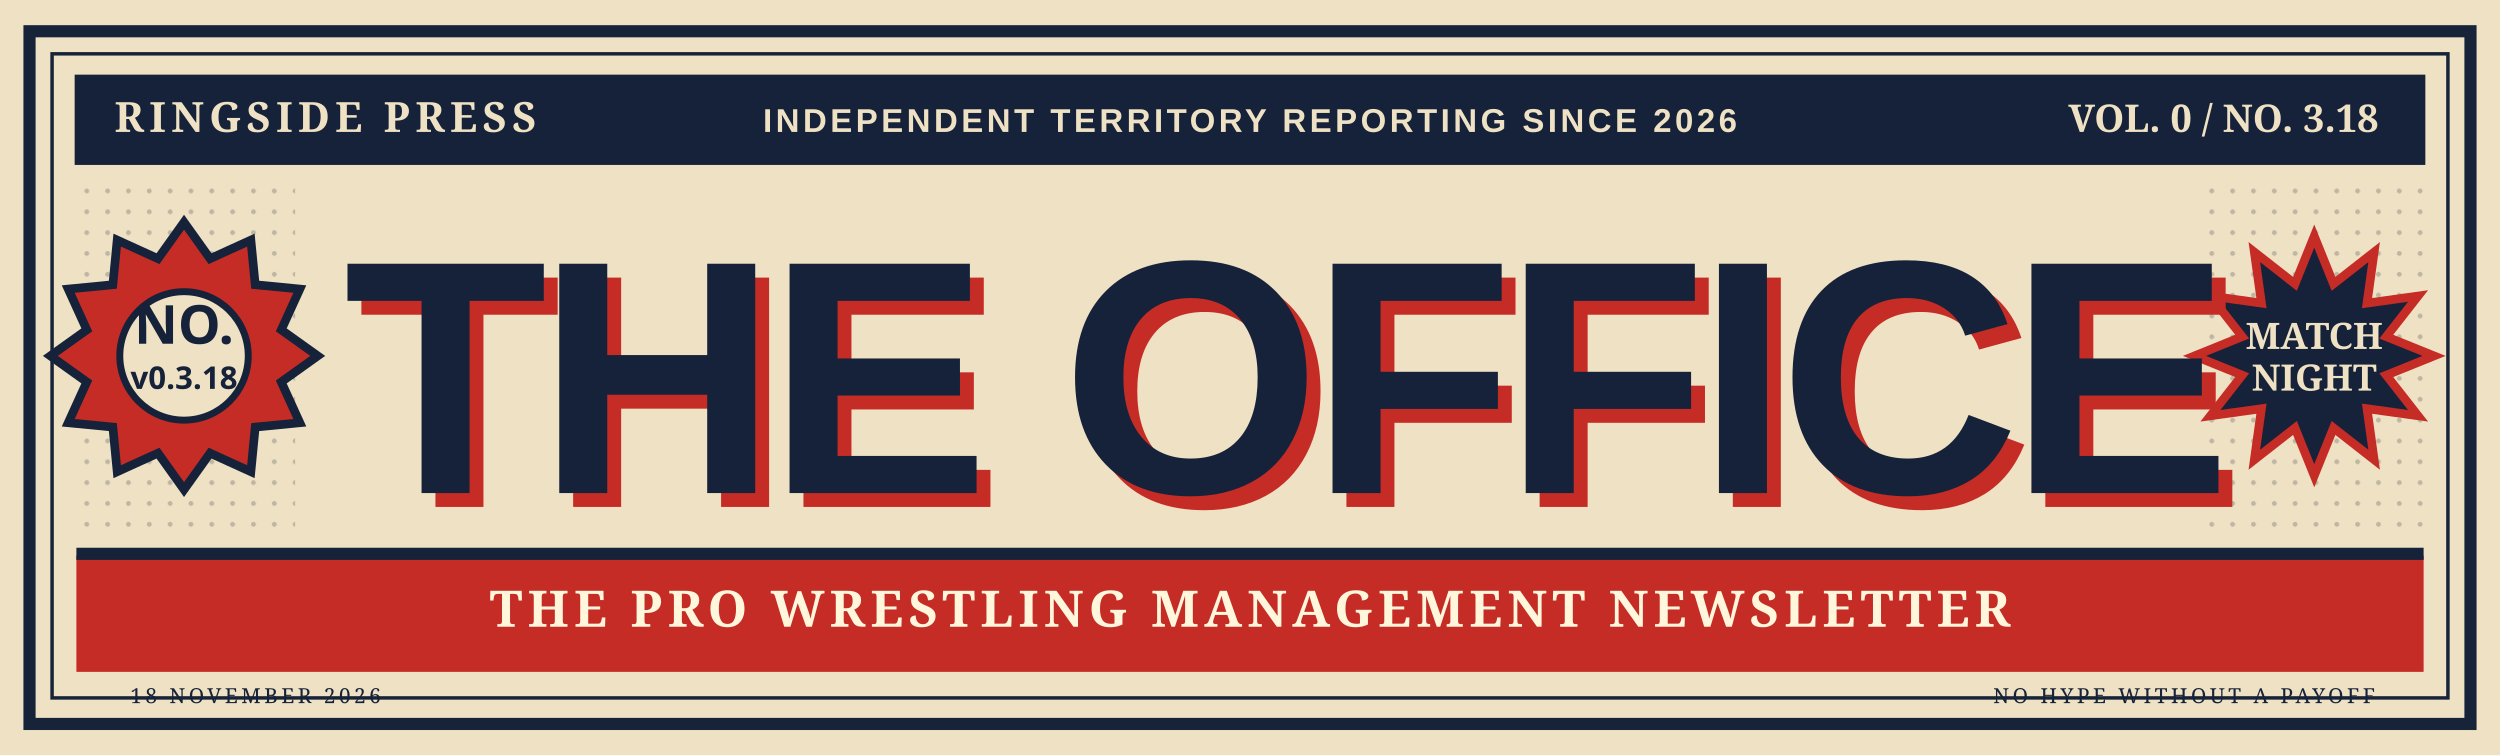
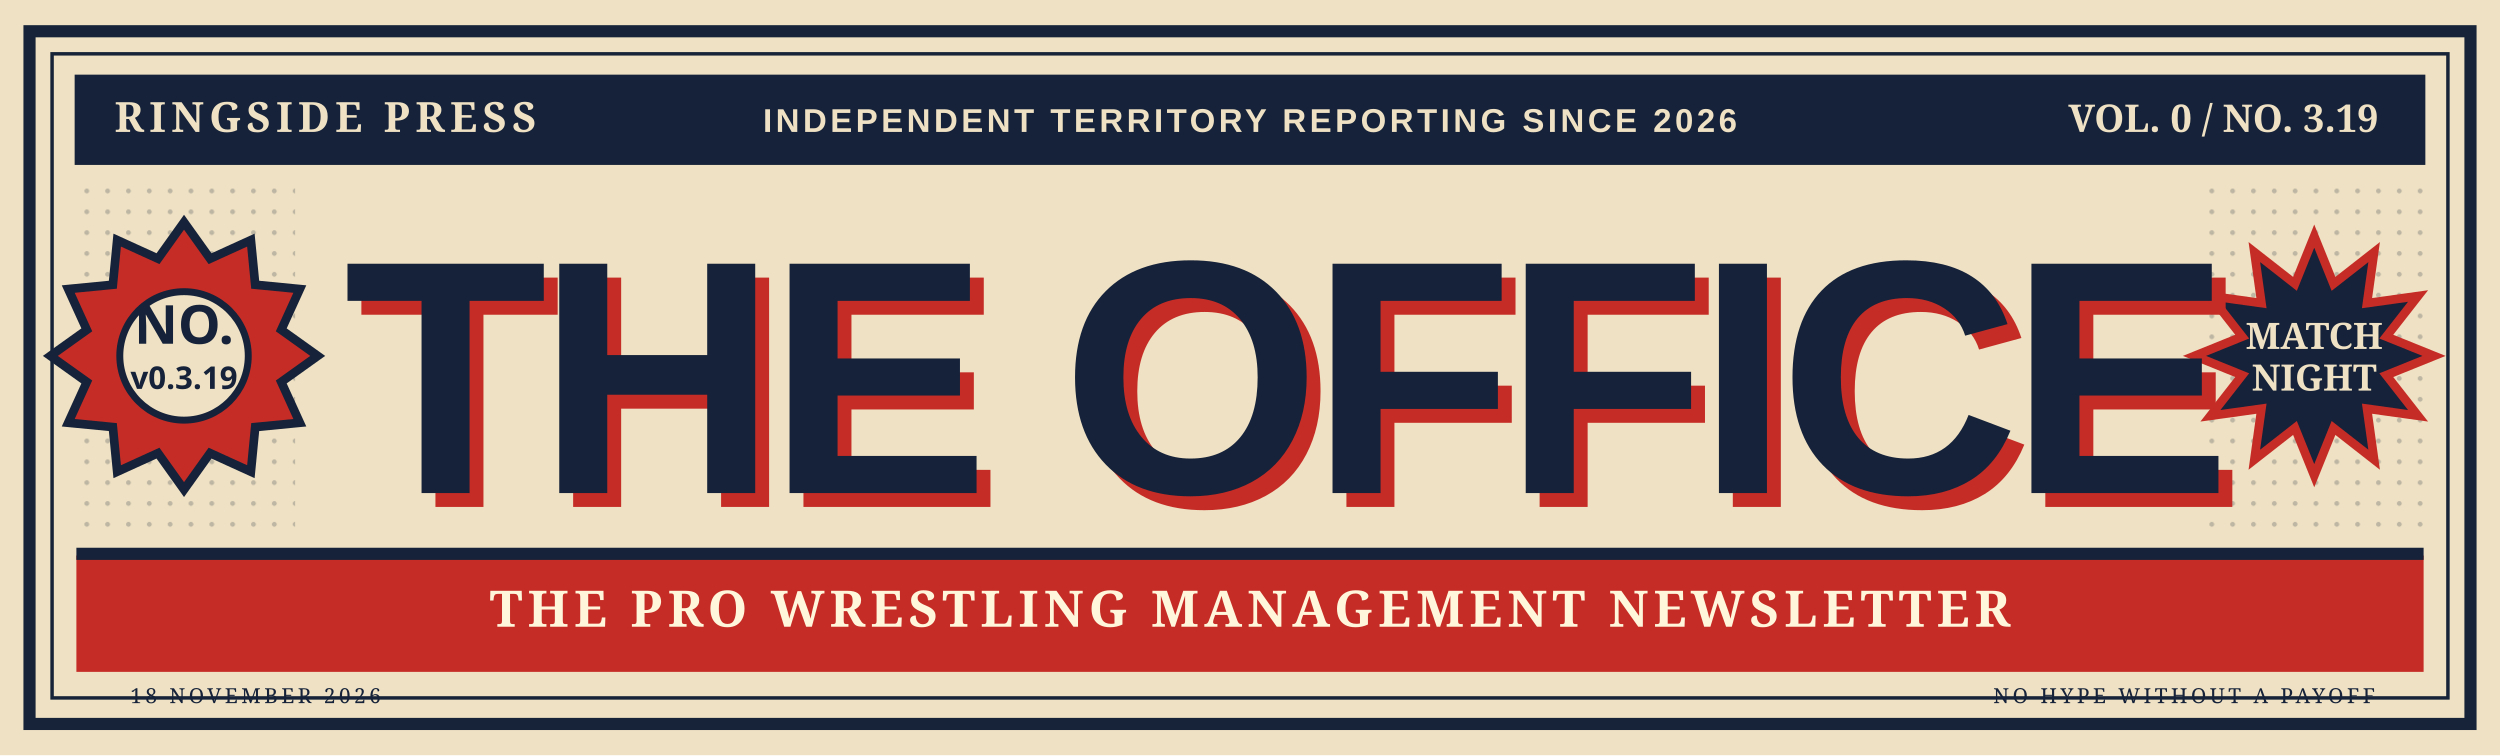
<svg xmlns="http://www.w3.org/2000/svg" viewBox="0 0 1440 435" role="img" aria-labelledby="t d">
  <defs>
    <pattern id="dots" width="12" height="12" patternUnits="userSpaceOnUse">
      <circle cx="2" cy="2" r="1.4" fill="#0f2035" opacity=".22" />
    </pattern>
    <pattern id="diagonals" patternUnits="userSpaceOnUse" width="14" height="14" patternTransform="rotate(35)">
      <rect width="14" height="14" fill="#c52c26" />
      <rect width="6" height="14" fill="#af2321" />
    </pattern>
  </defs>
  <rect width="1440" height="435" fill="#efe1c3" />
  <rect x="17" y="18" width="1406" height="399" fill="none" stroke="#162338" stroke-width="7" />
  <rect x="30" y="31" width="1380" height="371" fill="none" stroke="#162338" stroke-width="2" />
  <rect x="43" y="43" width="1354" height="52" fill="#152239" />
  <text x="66" y="76" fill="#efe1c3" font-size="24" font-family="Georgia,serif" font-weight="700" letter-spacing="3">RINGSIDE PRESS</text>
  <text x="720" y="76" fill="#efe1c3" font-size="19" font-family="Arial,sans-serif" font-weight="700" letter-spacing="2" text-anchor="middle">INDEPENDENT TERRITORY REPORTING SINCE 2026</text>
-   <text x="1370" y="76" fill="#efe1c3" font-size="22" font-family="Georgia,serif" font-weight="700" text-anchor="end">VOL. 0 / NO. 3.18</text>
+   <text x="1370" y="76" fill="#efe1c3" font-size="22" font-family="Georgia,serif" font-weight="700" text-anchor="end">VOL. 0 / NO. 3.19</text>
  <rect x="44" y="106" width="126" height="206" fill="url(#dots)" />
  <rect x="1270" y="106" width="126" height="206" fill="url(#dots)" />
  <polygon points="106.0,128.0 121.0,149.0 144.5,138.3 147.0,164.0 172.7,166.5 162.0,190.0 183.0,205.0 162.0,220.0 172.7,243.5 147.0,246.0 144.5,271.7 121.0,261.0 106.0,282.0 91.0,261.0 67.5,271.7 65.0,246.0 39.3,243.5 50.0,220.0 29.0,205.0 50.0,190.0 39.3,166.5 65.0,164.0 67.5,138.3 91.0,149.0" fill="#c52c26" stroke="#152239" stroke-width="5" />
  <circle cx="106" cy="205" r="37" fill="#efe1c3" stroke="#152239" stroke-width="4" />
  <text x="106" y="198" text-anchor="middle" font-family="Impact,'Arial Narrow',sans-serif" font-size="31" font-weight="900" fill="#152239">NO.</text>
-   <text x="106" y="224" text-anchor="middle" font-family="Impact,'Arial Narrow',sans-serif" font-size="18" font-weight="900" fill="#152239">v0.3.18</text>
+   <text x="106" y="224" text-anchor="middle" font-family="Impact,'Arial Narrow',sans-serif" font-size="18" font-weight="900" fill="#152239">v0.3.19</text>
  <polygon points="1333.0,136.0 1344.1,163.5 1367.5,145.2 1363.4,174.6 1392.8,170.5 1374.5,193.9 1402.0,205.0 1374.5,216.1 1392.8,239.5 1363.4,235.4 1367.5,264.8 1344.1,246.5 1333.0,274.0 1321.9,246.5 1298.5,264.8 1302.6,235.4 1273.2,239.5 1291.5,216.1 1264.0,205.0 1291.5,193.9 1273.2,170.5 1302.6,174.6 1298.5,145.2 1321.9,163.5" fill="#152239" stroke="#c52c26" stroke-width="5" />
  <text x="1333" y="201" fill="#efe1c3" text-anchor="middle" font-size="21" font-family="Georgia,serif" font-weight="800">MATCH</text>
  <text x="1333" y="225" fill="#efe1c3" text-anchor="middle" font-size="21" font-family="Georgia,serif" font-weight="800">NIGHT</text>
  <text x="206" y="292" font-family="Impact,'Arial Narrow',Arial,sans-serif" font-size="192" font-weight="900" letter-spacing="-6" fill="#c52c26">THE OFFICE</text>
  <text x="198" y="284" font-family="Impact,'Arial Narrow',Arial,sans-serif" font-size="192" font-weight="900" letter-spacing="-6" fill="#152239">THE OFFICE</text>
  <rect x="44" y="320" width="1352" height="67" fill="#c52c26" />
  <path d="M44 319H1396" stroke="#152239" stroke-width="7" />
  <text x="720" y="361" text-anchor="middle" fill="#fff6dc" font-size="29" font-weight="800" font-family="Georgia,serif" letter-spacing="3">THE PRO WRESTLING MANAGEMENT NEWSLETTER</text>
  <text x="75" y="405" fill="#152239" font-size="12" font-family="Georgia,serif" letter-spacing="2">18 NOVEMBER 2026</text>
  <text x="1368" y="405" text-anchor="end" fill="#152239" font-size="12" font-family="Georgia,serif" letter-spacing="2">NO HYPE WITHOUT A PAYOFF</text>
</svg>
